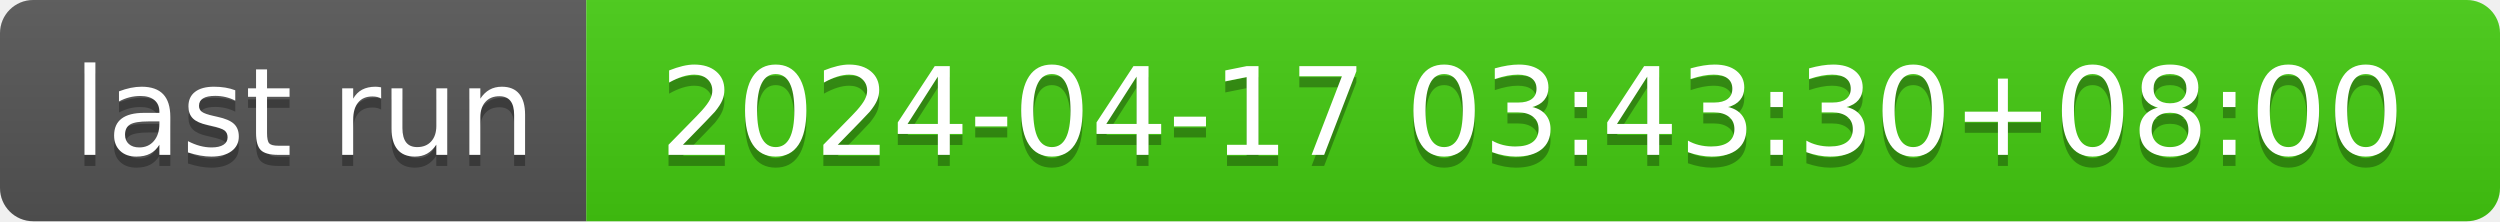
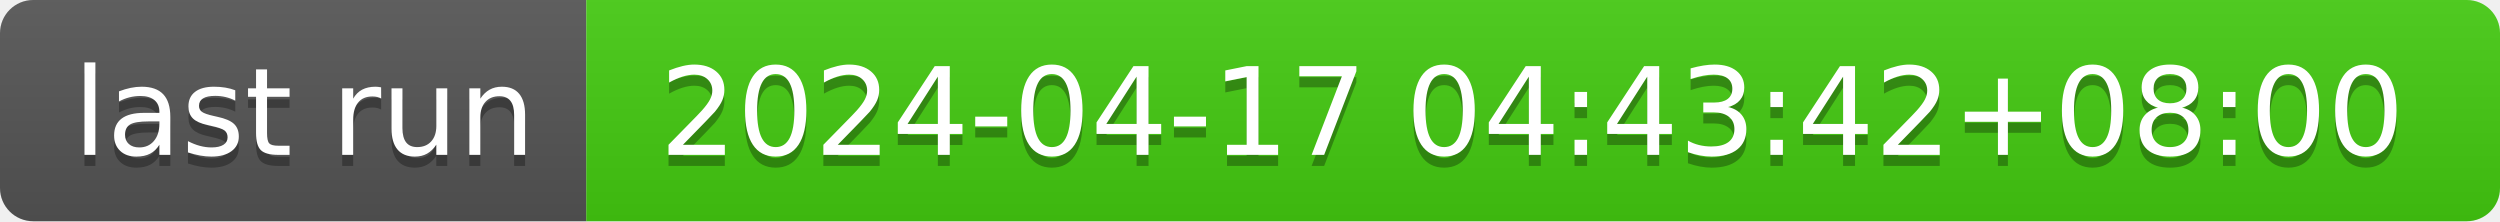
- <svg xmlns="http://www.w3.org/2000/svg" width="226" height="20" role="img" aria-label="last run: 2024-04-17 03:43:30+08:00">
+ <svg xmlns="http://www.w3.org/2000/svg" width="226" height="20" role="img" aria-label="last run: 2024-04-17 04:43:42+08:00">
  <linearGradient id="s" x2="0" y2="100%">
    <stop offset="0" stop-color="#bbb" stop-opacity=".1" />
    <stop offset="1" stop-opacity=".1" />
  </linearGradient>
  <clipPath id="r">
    <rect width="226" height="20" rx="3" fill="#fff" />
  </clipPath>
  <g clip-path="url(#r)">
    <rect width="53" height="20" fill="#555" />
    <rect x="53" width="173" height="20" fill="#4c1" />
    <rect width="226" height="20" fill="url(#s)" />
  </g>
  <g fill="#fff" text-anchor="middle" font-family="Verdana,Geneva,DejaVu Sans,sans-serif" text-rendering="geometricPrecision" font-size="110">
    <text aria-hidden="true" x="275" y="150" fill="#010101" fill-opacity=".3" transform="scale(.1)" textLength="430">last run</text>
    <text x="275" y="140" transform="scale(.1)" fill="#fff" textLength="430">last run</text>
-     <text aria-hidden="true" x="1385" y="150" fill="#010101" fill-opacity=".3" transform="scale(.1)" textLength="1630">2024-04-17 03:43:30+08:00</text>
-     <text x="1385" y="140" transform="scale(.1)" fill="#fff" textLength="1630">2024-04-17 03:43:30+08:00</text>
+     <text aria-hidden="true" x="1385" y="150" fill="#010101" fill-opacity=".3" transform="scale(.1)" textLength="1630">2024-04-17 04:43:42+08:00</text>
+     <text x="1385" y="140" transform="scale(.1)" fill="#fff" textLength="1630">2024-04-17 04:43:42+08:00</text>
  </g>
</svg>
